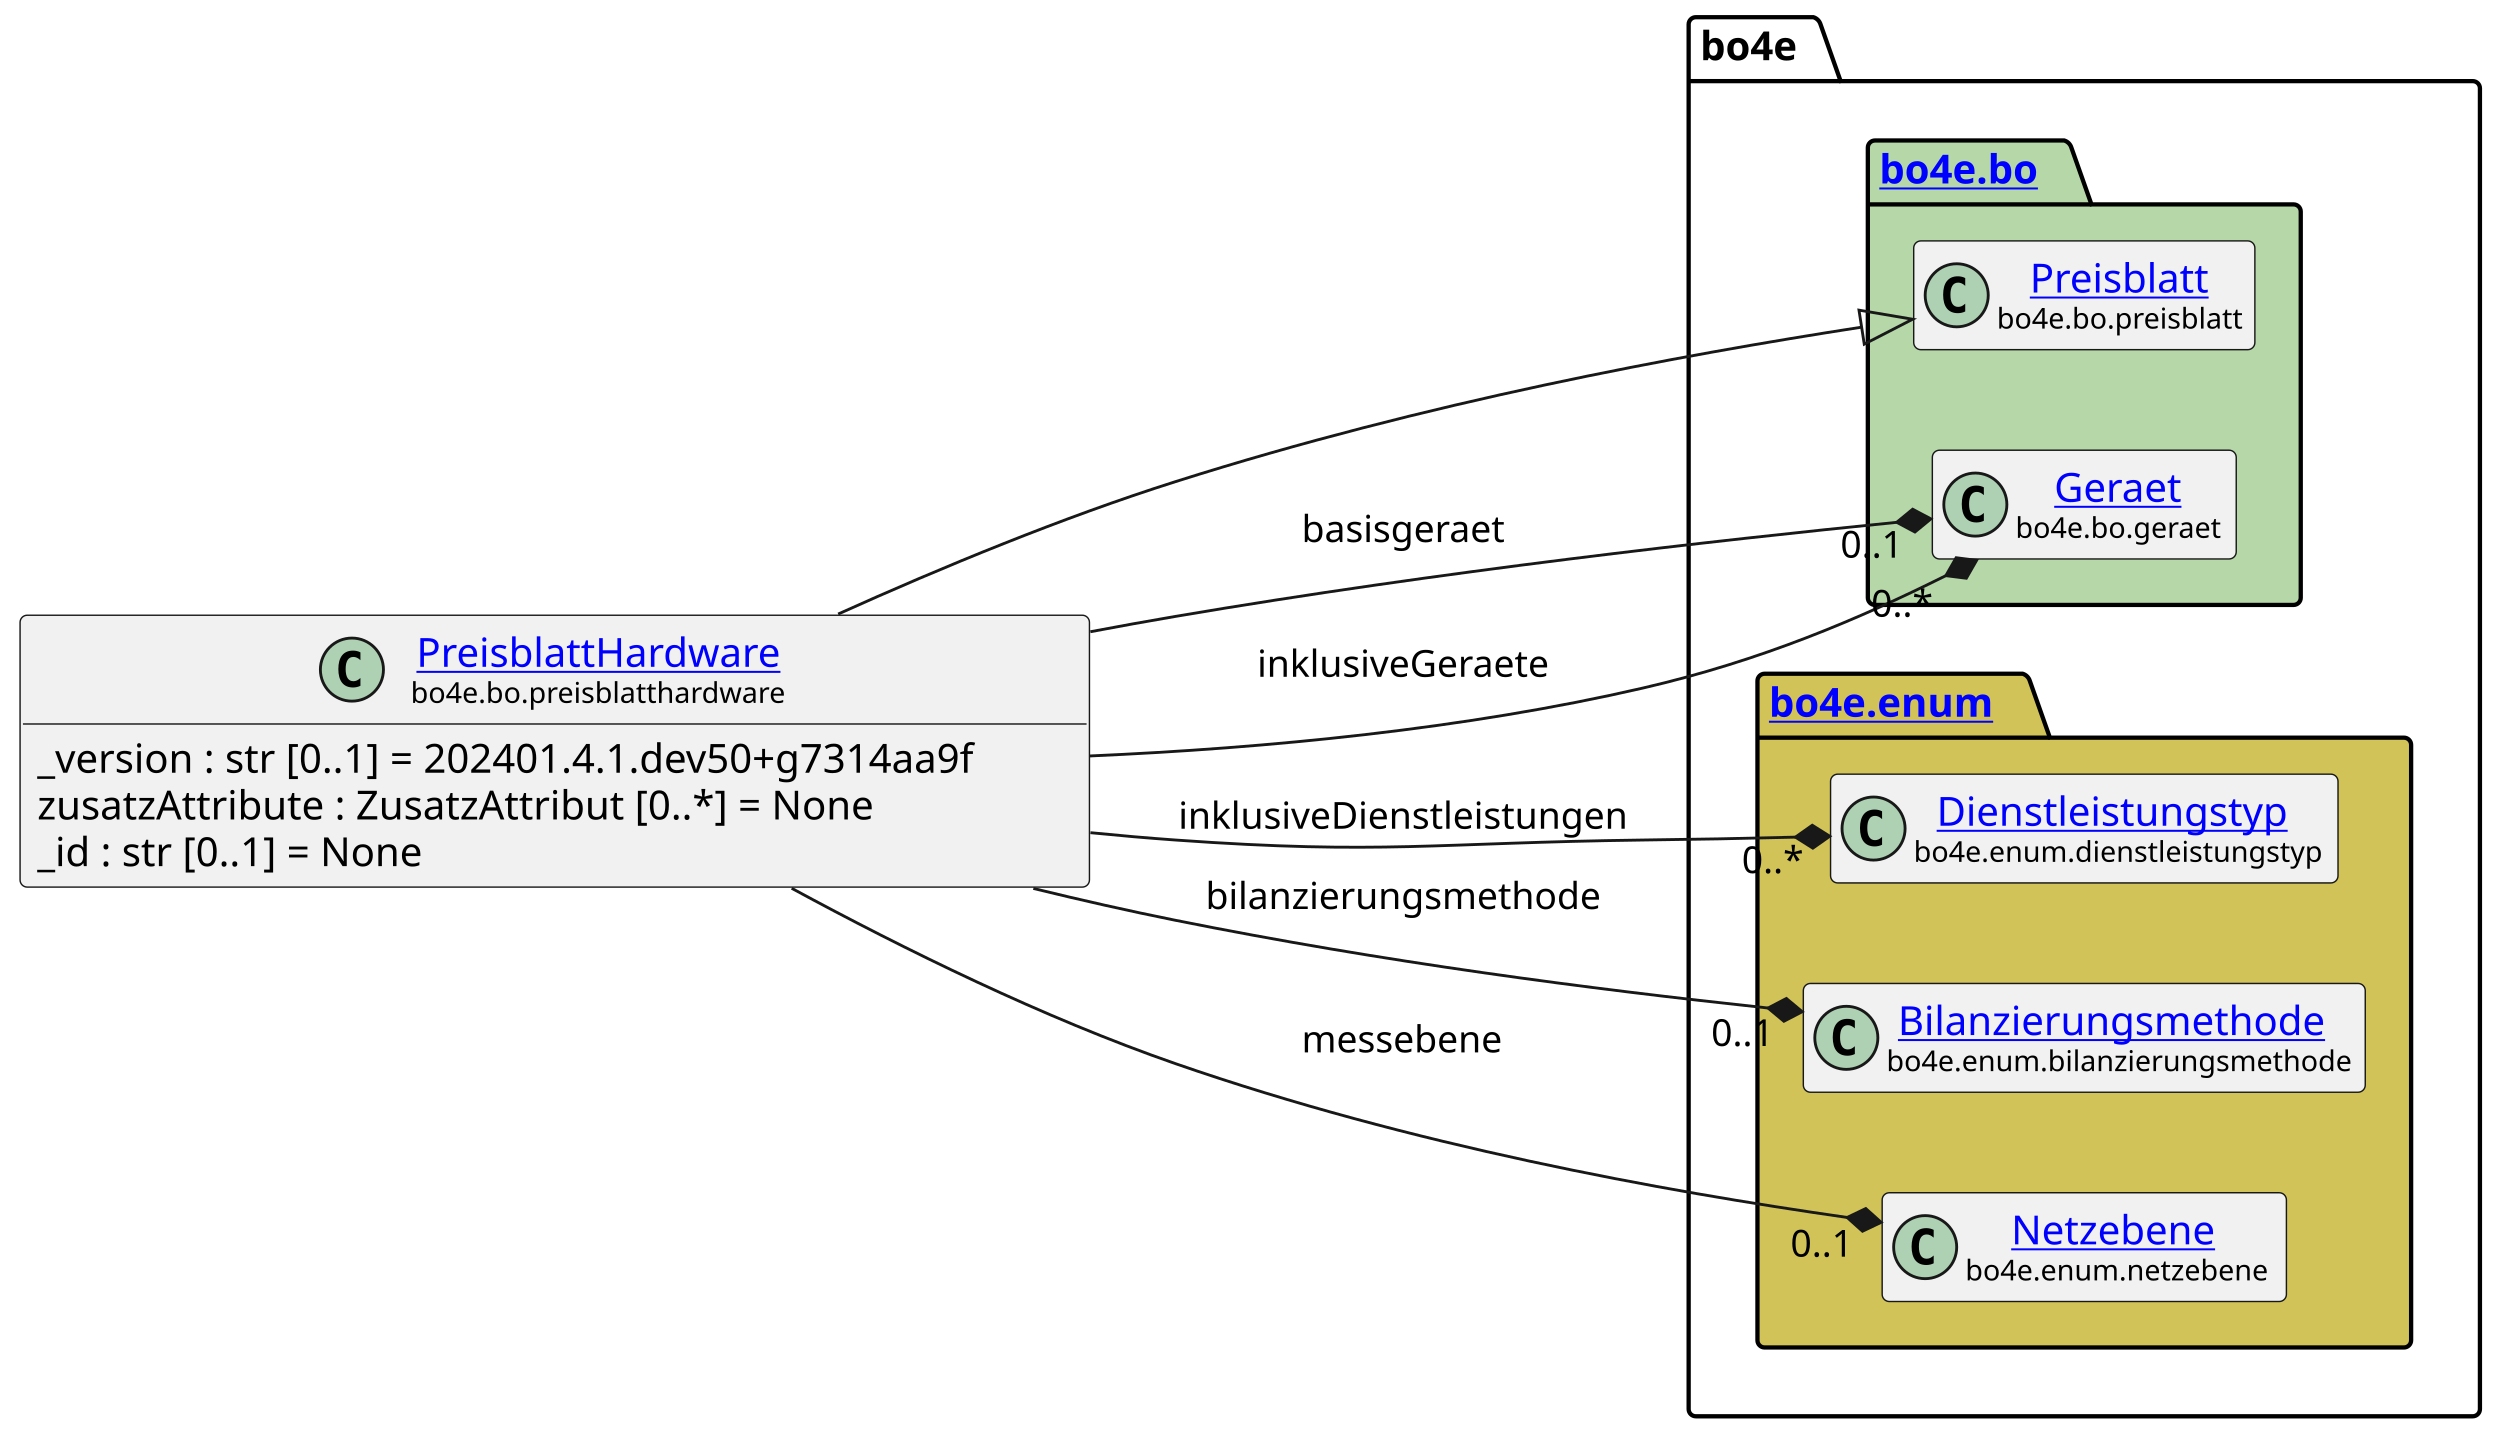
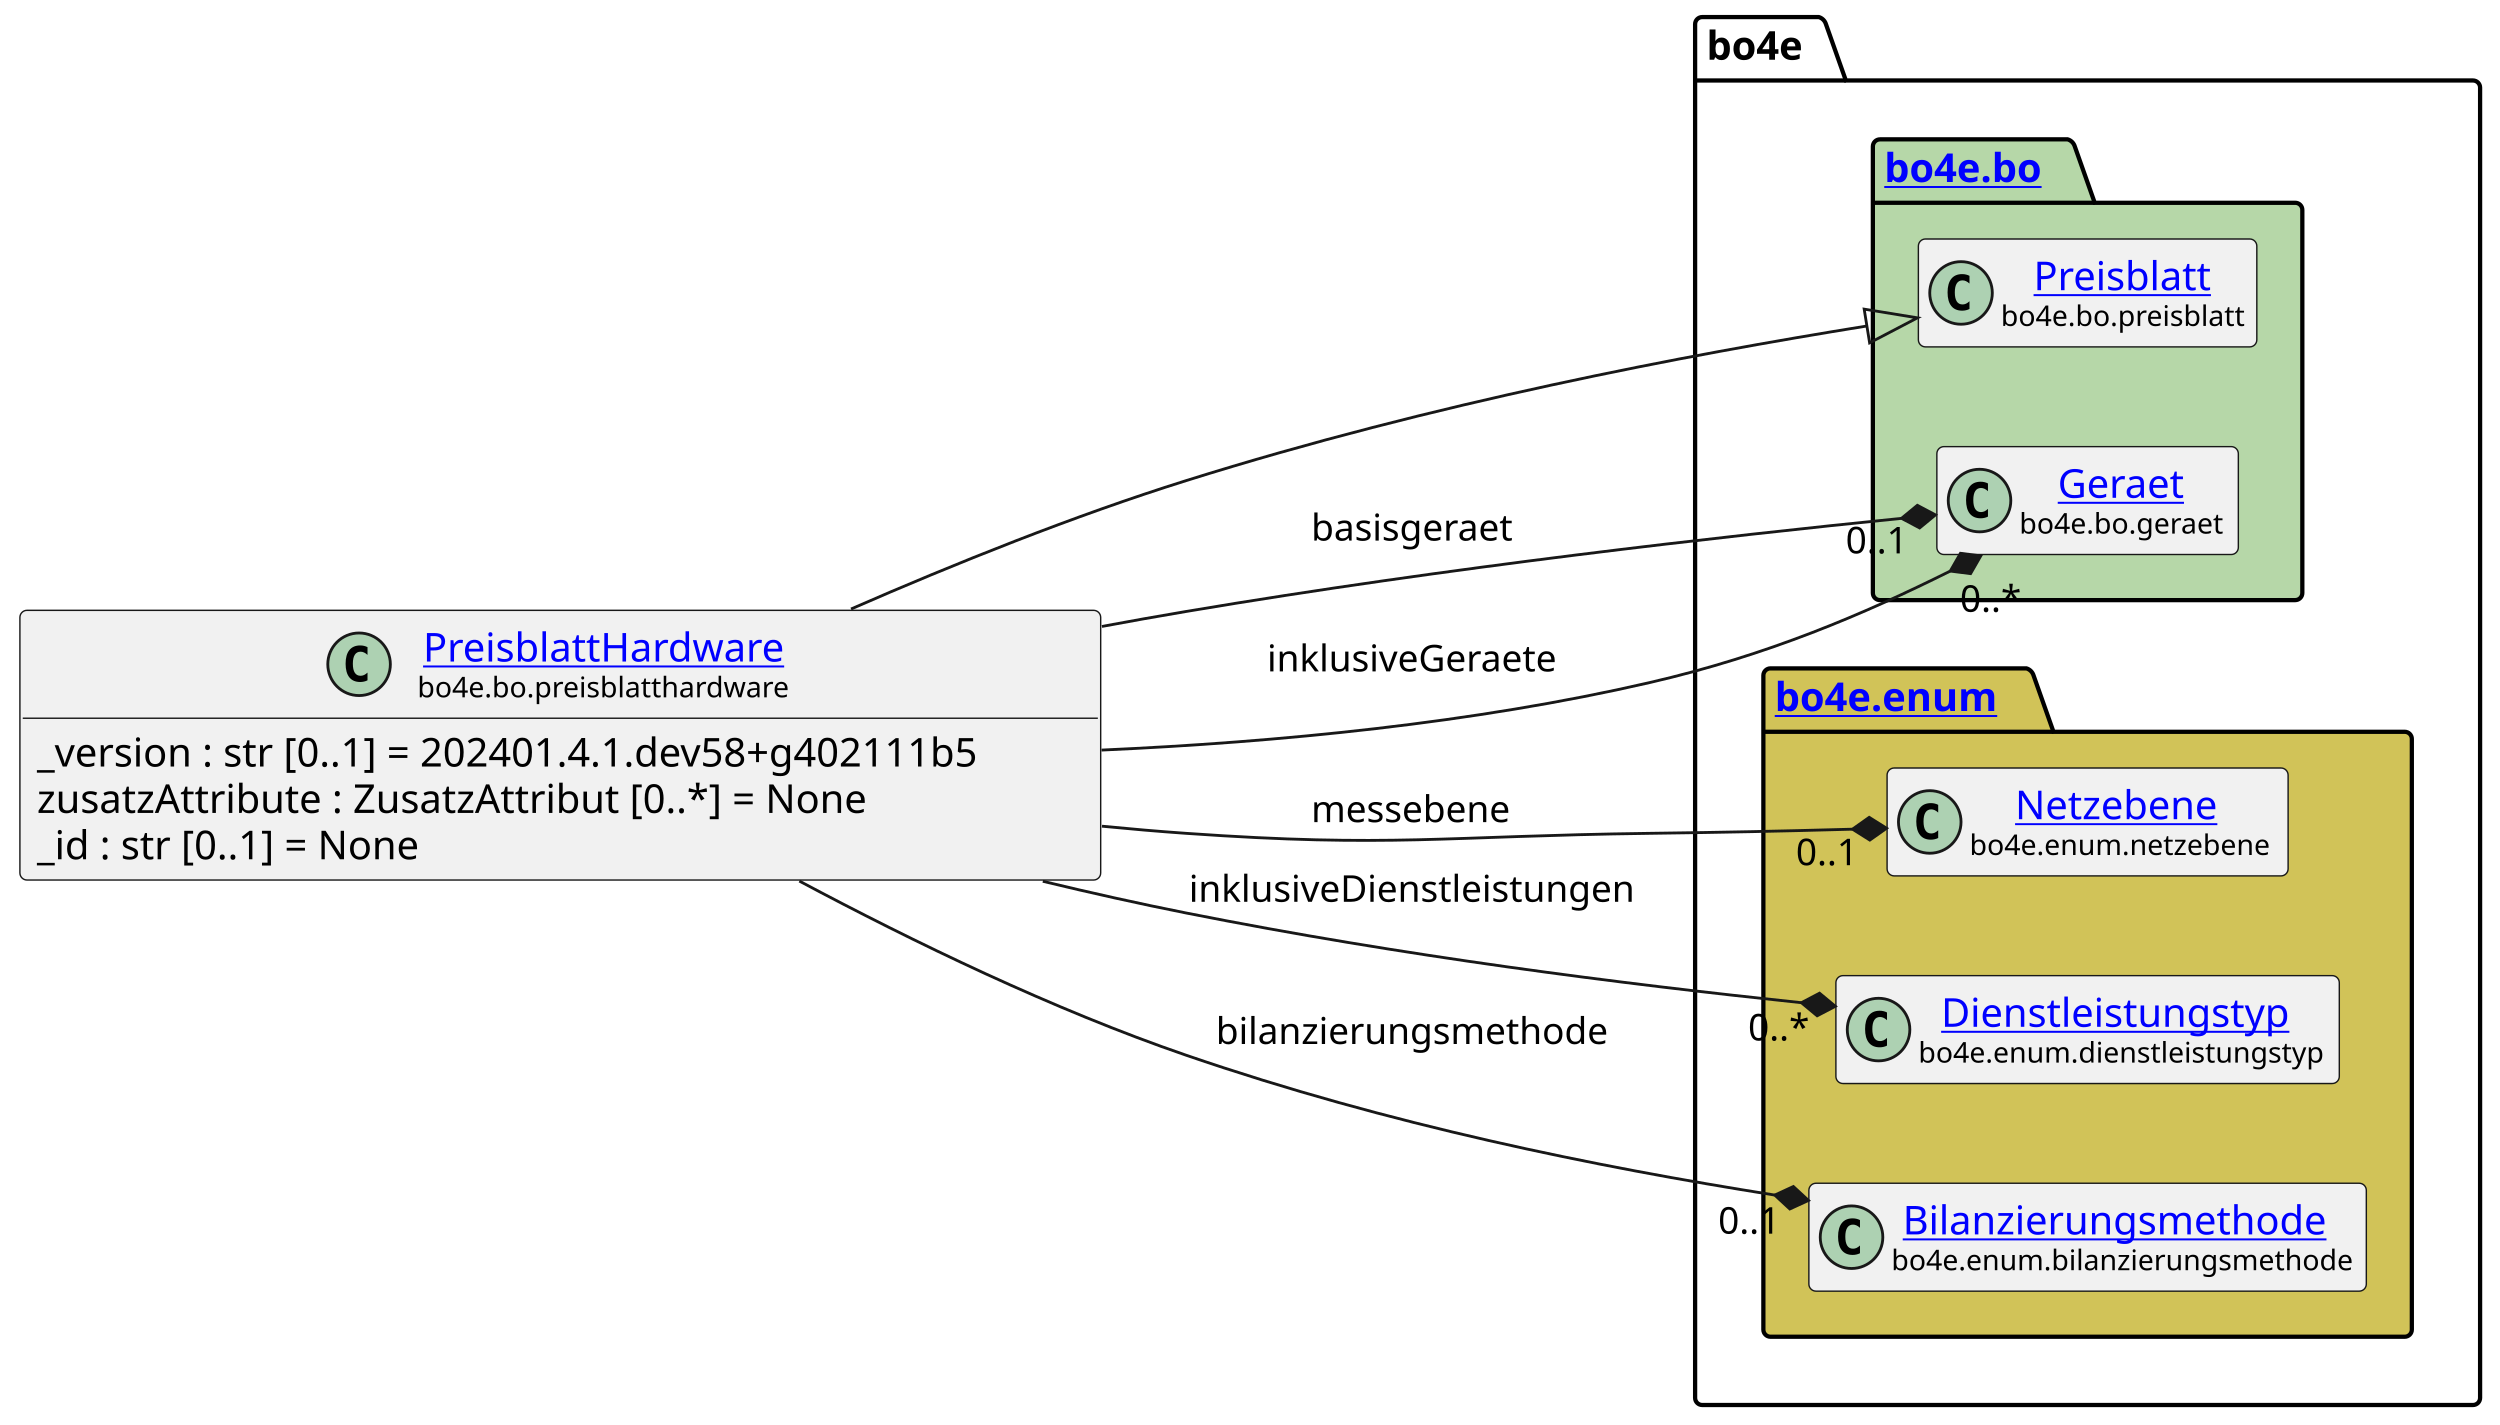
- <svg xmlns="http://www.w3.org/2000/svg" xmlns:xlink="http://www.w3.org/1999/xlink" contentStyleType="text/css" height="501px" preserveAspectRatio="none" style="width:872px;height:501px;background:#FFFFFF;" version="1.1" viewBox="0 0 872 501" width="872px" zoomAndPan="magnify">
+ <svg xmlns="http://www.w3.org/2000/svg" xmlns:xlink="http://www.w3.org/1999/xlink" contentStyleType="text/css" height="501px" preserveAspectRatio="none" style="width:879px;height:501px;background:#FFFFFF;" version="1.1" viewBox="0 0 879 501" width="879px" zoomAndPan="magnify">
  <defs />
  <g>
    <g id="cluster_bo4e">
-       <path d="M591.5,6 L632.5,6 A3.75,3.75 0 0 1 635,8.5 L642,28.297 L862.5,28.297 A2.5,2.5 0 0 1 865,30.797 L865,491.5 A2.5,2.5 0 0 1 862.5,494 L591.5,494 A2.5,2.5 0 0 1 589,491.5 L589,8.5 A2.5,2.5 0 0 1 591.5,6 " fill="none" style="stroke:#000000;stroke-width:1.5;" />
-       <line style="stroke:#000000;stroke-width:1.5;" x1="589" x2="642" y1="28.297" y2="28.297" />
-       <text fill="#000000" font-family="sans-serif" font-size="14" font-weight="bold" lengthAdjust="spacing" textLength="40" x="593" y="20.995">bo4e</text>
+       <path d="M598.5,6 L639.5,6 A3.75,3.75 0 0 1 642,8.5 L649,28.297 L869.5,28.297 A2.5,2.5 0 0 1 872,30.797 L872,491.5 A2.5,2.5 0 0 1 869.5,494 L598.5,494 A2.5,2.5 0 0 1 596,491.5 L596,8.5 A2.5,2.5 0 0 1 598.5,6 " fill="none" style="stroke:#000000;stroke-width:1.5;" />
+       <line style="stroke:#000000;stroke-width:1.5;" x1="596" x2="649" y1="28.297" y2="28.297" />
+       <text fill="#000000" font-family="sans-serif" font-size="14" font-weight="bold" lengthAdjust="spacing" textLength="40" x="600" y="20.995">bo4e</text>
    </g>
    <g id="cluster_bo">
-       <path d="M654,49 L720,49 A3.75,3.75 0 0 1 722.5,51.5 L729.5,71.297 L800,71.297 A2.5,2.5 0 0 1 802.5,73.797 L802.5,208.5 A2.5,2.5 0 0 1 800,211 L654,211 A2.5,2.5 0 0 1 651.5,208.5 L651.5,51.5 A2.5,2.5 0 0 1 654,49 " fill="#B6D7A8" style="stroke:#000000;stroke-width:1.5;" />
-       <line style="stroke:#000000;stroke-width:1.5;" x1="651.5" x2="729.5" y1="71.297" y2="71.297" />
+       <path d="M661,49 L727,49 A3.75,3.75 0 0 1 729.5,51.5 L736.5,71.297 L807,71.297 A2.5,2.5 0 0 1 809.5,73.797 L809.5,208.5 A2.5,2.5 0 0 1 807,211 L661,211 A2.5,2.5 0 0 1 658.5,208.5 L658.5,51.5 A2.5,2.5 0 0 1 661,49 " fill="#B6D7A8" style="stroke:#000000;stroke-width:1.5;" />
+       <line style="stroke:#000000;stroke-width:1.5;" x1="658.5" x2="736.5" y1="71.297" y2="71.297" />
      <a href="https://bo4e.github.io/BO4E-python/latest/api/bo4e.bo.html" target="_top" title="https://bo4e.github.io/BO4E-python/latest/api/bo4e.bo.html" xlink:actuate="onRequest" xlink:href="https://bo4e.github.io/BO4E-python/latest/api/bo4e.bo.html" xlink:show="new" xlink:title="https://bo4e.github.io/BO4E-python/latest/api/bo4e.bo.html" xlink:type="simple">
-         <text fill="#0000FF" font-family="sans-serif" font-size="14" font-weight="bold" lengthAdjust="spacing" text-decoration="underline" textLength="65" x="655.5" y="63.995">bo4e.bo</text>
+         <text fill="#0000FF" font-family="sans-serif" font-size="14" font-weight="bold" lengthAdjust="spacing" text-decoration="underline" textLength="65" x="662.5" y="63.995">bo4e.bo</text>
      </a>
    </g>
    <g id="cluster_enum">
-       <path d="M615.5,235 L705.5,235 A3.75,3.75 0 0 1 708,237.5 L715,257.297 L838.5,257.297 A2.5,2.5 0 0 1 841,259.797 L841,467.5 A2.5,2.5 0 0 1 838.5,470 L615.5,470 A2.5,2.5 0 0 1 613,467.5 L613,237.5 A2.5,2.5 0 0 1 615.5,235 " fill="#D1C358" style="stroke:#000000;stroke-width:1.5;" />
-       <line style="stroke:#000000;stroke-width:1.5;" x1="613" x2="715" y1="257.297" y2="257.297" />
+       <path d="M622.5,235 L712.5,235 A3.75,3.75 0 0 1 715,237.5 L722,257.297 L845.5,257.297 A2.5,2.5 0 0 1 848,259.797 L848,467.5 A2.5,2.5 0 0 1 845.5,470 L622.5,470 A2.5,2.5 0 0 1 620,467.5 L620,237.5 A2.5,2.5 0 0 1 622.5,235 " fill="#D1C358" style="stroke:#000000;stroke-width:1.5;" />
+       <line style="stroke:#000000;stroke-width:1.5;" x1="620" x2="722" y1="257.297" y2="257.297" />
      <a href="https://bo4e.github.io/BO4E-python/latest/api/bo4e.enum.html" target="_top" title="https://bo4e.github.io/BO4E-python/latest/api/bo4e.enum.html" xlink:actuate="onRequest" xlink:href="https://bo4e.github.io/BO4E-python/latest/api/bo4e.enum.html" xlink:show="new" xlink:title="https://bo4e.github.io/BO4E-python/latest/api/bo4e.enum.html" xlink:type="simple">
-         <text fill="#0000FF" font-family="sans-serif" font-size="14" font-weight="bold" lengthAdjust="spacing" text-decoration="underline" textLength="89" x="617" y="249.995">bo4e.enum</text>
+         <text fill="#0000FF" font-family="sans-serif" font-size="14" font-weight="bold" lengthAdjust="spacing" text-decoration="underline" textLength="89" x="624" y="249.995">bo4e.enum</text>
      </a>
    </g>
    <g id="elem_Preisblatt">
-       <rect codeLine="10" fill="#F1F1F1" height="37.938" id="Preisblatt" rx="2.5" ry="2.5" style="stroke:#181818;stroke-width:0.5;" width="119" x="667.5" y="84.03" />
-       <ellipse cx="682.5" cy="102.999" fill="#ADD1B2" rx="11" ry="11" style="stroke:#181818;stroke-width:1.0;" />
-       <path d="M685.469,108.639 Q684.891,108.936 684.25,109.077 Q683.609,109.233 682.906,109.233 Q680.406,109.233 679.078,107.593 Q677.766,105.936 677.766,102.811 Q677.766,99.686 679.078,98.03 Q680.406,96.374 682.906,96.374 Q683.609,96.374 684.25,96.53 Q684.906,96.686 685.469,96.983 L685.469,99.702 Q684.844,99.124 684.25,98.858 Q683.656,98.577 683.031,98.577 Q681.688,98.577 681,99.655 Q680.312,100.718 680.312,102.811 Q680.312,104.905 681,105.983 Q681.688,107.046 683.031,107.046 Q683.656,107.046 684.25,106.78 Q684.844,106.499 685.469,105.921 L685.469,108.639 Z " fill="#000000" />
+       <rect codeLine="10" fill="#F1F1F1" height="37.938" id="Preisblatt" rx="2.5" ry="2.5" style="stroke:#181818;stroke-width:0.5;" width="119" x="674.5" y="84.03" />
+       <ellipse cx="689.5" cy="102.999" fill="#ADD1B2" rx="11" ry="11" style="stroke:#181818;stroke-width:1.0;" />
+       <path d="M692.469,108.639 Q691.891,108.936 691.25,109.077 Q690.609,109.233 689.906,109.233 Q687.406,109.233 686.078,107.593 Q684.766,105.936 684.766,102.811 Q684.766,99.686 686.078,98.03 Q687.406,96.374 689.906,96.374 Q690.609,96.374 691.25,96.53 Q691.906,96.686 692.469,96.983 L692.469,99.702 Q691.844,99.124 691.25,98.858 Q690.656,98.577 690.031,98.577 Q688.688,98.577 688,99.655 Q687.312,100.718 687.312,102.811 Q687.312,104.905 688,105.983 Q688.688,107.046 690.031,107.046 Q690.656,107.046 691.25,106.78 Q691.844,106.499 692.469,105.921 L692.469,108.639 Z " fill="#000000" />
      <a href="https://bo4e.github.io/BO4E-python/latest/api/bo4e.bo.html#bo4e.bo.preisblatt.Preisblatt" target="_top" title="https://bo4e.github.io/BO4E-python/latest/api/bo4e.bo.html#bo4e.bo.preisblatt.Preisblatt" xlink:actuate="onRequest" xlink:href="https://bo4e.github.io/BO4E-python/latest/api/bo4e.bo.html#bo4e.bo.preisblatt.Preisblatt" xlink:show="new" xlink:title="https://bo4e.github.io/BO4E-python/latest/api/bo4e.bo.html#bo4e.bo.preisblatt.Preisblatt" xlink:type="simple">
-         <text fill="#0000FF" font-family="sans-serif" font-size="14" lengthAdjust="spacing" text-decoration="underline" textLength="64" x="708" y="102.025">Preisblatt</text>
+         <text fill="#0000FF" font-family="sans-serif" font-size="14" lengthAdjust="spacing" text-decoration="underline" textLength="64" x="715" y="102.025">Preisblatt</text>
      </a>
-       <text fill="#000000" font-family="sans-serif" font-size="10" lengthAdjust="spacing" textLength="87" x="696.5" y="114.609">bo4e.bo.preisblatt</text>
+       <text fill="#000000" font-family="sans-serif" font-size="10" lengthAdjust="spacing" textLength="87" x="703.5" y="114.609">bo4e.bo.preisblatt</text>
    </g>
    <g id="elem_Geraet">
-       <rect codeLine="11" fill="#F1F1F1" height="37.938" id="Geraet" rx="2.5" ry="2.5" style="stroke:#181818;stroke-width:0.5;" width="106" x="674" y="157.03" />
-       <ellipse cx="689" cy="175.999" fill="#ADD1B2" rx="11" ry="11" style="stroke:#181818;stroke-width:1.0;" />
-       <path d="M691.969,181.639 Q691.391,181.936 690.75,182.077 Q690.109,182.233 689.406,182.233 Q686.906,182.233 685.578,180.593 Q684.266,178.936 684.266,175.811 Q684.266,172.686 685.578,171.03 Q686.906,169.374 689.406,169.374 Q690.109,169.374 690.75,169.53 Q691.406,169.686 691.969,169.983 L691.969,172.702 Q691.344,172.124 690.75,171.858 Q690.156,171.577 689.531,171.577 Q688.188,171.577 687.5,172.655 Q686.812,173.718 686.812,175.811 Q686.812,177.905 687.5,178.983 Q688.188,180.046 689.531,180.046 Q690.156,180.046 690.75,179.78 Q691.344,179.499 691.969,178.921 L691.969,181.639 Z " fill="#000000" />
+       <rect codeLine="11" fill="#F1F1F1" height="37.938" id="Geraet" rx="2.5" ry="2.5" style="stroke:#181818;stroke-width:0.5;" width="106" x="681" y="157.03" />
+       <ellipse cx="696" cy="175.999" fill="#ADD1B2" rx="11" ry="11" style="stroke:#181818;stroke-width:1.0;" />
+       <path d="M698.969,181.639 Q698.391,181.936 697.75,182.077 Q697.109,182.233 696.406,182.233 Q693.906,182.233 692.578,180.593 Q691.266,178.936 691.266,175.811 Q691.266,172.686 692.578,171.03 Q693.906,169.374 696.406,169.374 Q697.109,169.374 697.75,169.53 Q698.406,169.686 698.969,169.983 L698.969,172.702 Q698.344,172.124 697.75,171.858 Q697.156,171.577 696.531,171.577 Q695.188,171.577 694.5,172.655 Q693.812,173.718 693.812,175.811 Q693.812,177.905 694.5,178.983 Q695.188,180.046 696.531,180.046 Q697.156,180.046 697.75,179.78 Q698.344,179.499 698.969,178.921 L698.969,181.639 Z " fill="#000000" />
      <a href="https://bo4e.github.io/BO4E-python/latest/api/bo4e.bo.html#bo4e.bo.geraet.Geraet" target="_top" title="https://bo4e.github.io/BO4E-python/latest/api/bo4e.bo.html#bo4e.bo.geraet.Geraet" xlink:actuate="onRequest" xlink:href="https://bo4e.github.io/BO4E-python/latest/api/bo4e.bo.html#bo4e.bo.geraet.Geraet" xlink:show="new" xlink:title="https://bo4e.github.io/BO4E-python/latest/api/bo4e.bo.html#bo4e.bo.geraet.Geraet" xlink:type="simple">
-         <text fill="#0000FF" font-family="sans-serif" font-size="14" lengthAdjust="spacing" text-decoration="underline" textLength="47" x="716.5" y="175.025">Geraet</text>
+         <text fill="#0000FF" font-family="sans-serif" font-size="14" lengthAdjust="spacing" text-decoration="underline" textLength="47" x="723.5" y="175.025">Geraet</text>
      </a>
-       <text fill="#000000" font-family="sans-serif" font-size="10" lengthAdjust="spacing" textLength="74" x="703" y="187.609">bo4e.bo.geraet</text>
+       <text fill="#000000" font-family="sans-serif" font-size="10" lengthAdjust="spacing" textLength="74" x="710" y="187.609">bo4e.bo.geraet</text>
+     </g>
+     <g id="elem_Netzebene">
+       <rect codeLine="14" fill="#F1F1F1" height="37.938" id="Netzebene" rx="2.5" ry="2.5" style="stroke:#181818;stroke-width:0.5;" width="141" x="663.5" y="270.03" />
+       <ellipse cx="678.5" cy="288.999" fill="#ADD1B2" rx="11" ry="11" style="stroke:#181818;stroke-width:1.0;" />
+       <path d="M681.469,294.639 Q680.891,294.936 680.25,295.077 Q679.609,295.233 678.906,295.233 Q676.406,295.233 675.078,293.592 Q673.766,291.936 673.766,288.811 Q673.766,285.686 675.078,284.03 Q676.406,282.374 678.906,282.374 Q679.609,282.374 680.25,282.53 Q680.906,282.686 681.469,282.983 L681.469,285.702 Q680.844,285.124 680.25,284.858 Q679.656,284.577 679.031,284.577 Q677.688,284.577 677,285.655 Q676.312,286.717 676.312,288.811 Q676.312,290.905 677,291.983 Q677.688,293.046 679.031,293.046 Q679.656,293.046 680.25,292.78 Q680.844,292.499 681.469,291.921 L681.469,294.639 Z " fill="#000000" />
+       <a href="https://bo4e.github.io/BO4E-python/latest/api/bo4e.enum.html#bo4e.enum.netzebene.Netzebene" target="_top" title="https://bo4e.github.io/BO4E-python/latest/api/bo4e.enum.html#bo4e.enum.netzebene.Netzebene" xlink:actuate="onRequest" xlink:href="https://bo4e.github.io/BO4E-python/latest/api/bo4e.enum.html#bo4e.enum.netzebene.Netzebene" xlink:show="new" xlink:title="https://bo4e.github.io/BO4E-python/latest/api/bo4e.enum.html#bo4e.enum.netzebene.Netzebene" xlink:type="simple">
+         <text fill="#0000FF" font-family="sans-serif" font-size="14" lengthAdjust="spacing" text-decoration="underline" textLength="77" x="708.5" y="288.025">Netzebene</text>
+       </a>
+       <text fill="#000000" font-family="sans-serif" font-size="10" lengthAdjust="spacing" textLength="109" x="692.5" y="300.609">bo4e.enum.netzebene</text>
    </g>
    <g id="elem_Dienstleistungstyp">
-       <rect codeLine="14" fill="#F1F1F1" height="37.938" id="Dienstleistungstyp" rx="2.5" ry="2.5" style="stroke:#181818;stroke-width:0.5;" width="177" x="638.5" y="270.03" />
-       <ellipse cx="653.5" cy="288.999" fill="#ADD1B2" rx="11" ry="11" style="stroke:#181818;stroke-width:1.0;" />
-       <path d="M656.469,294.639 Q655.891,294.936 655.25,295.077 Q654.609,295.233 653.906,295.233 Q651.406,295.233 650.078,293.592 Q648.766,291.936 648.766,288.811 Q648.766,285.686 650.078,284.03 Q651.406,282.374 653.906,282.374 Q654.609,282.374 655.25,282.53 Q655.906,282.686 656.469,282.983 L656.469,285.702 Q655.844,285.124 655.25,284.858 Q654.656,284.577 654.031,284.577 Q652.688,284.577 652,285.655 Q651.312,286.717 651.312,288.811 Q651.312,290.905 652,291.983 Q652.688,293.046 654.031,293.046 Q654.656,293.046 655.25,292.78 Q655.844,292.499 656.469,291.921 L656.469,294.639 Z " fill="#000000" />
+       <rect codeLine="15" fill="#F1F1F1" height="37.938" id="Dienstleistungstyp" rx="2.5" ry="2.5" style="stroke:#181818;stroke-width:0.5;" width="177" x="645.5" y="343.03" />
+       <ellipse cx="660.5" cy="361.999" fill="#ADD1B2" rx="11" ry="11" style="stroke:#181818;stroke-width:1.0;" />
+       <path d="M663.469,367.639 Q662.891,367.936 662.25,368.077 Q661.609,368.233 660.906,368.233 Q658.406,368.233 657.078,366.592 Q655.766,364.936 655.766,361.811 Q655.766,358.686 657.078,357.03 Q658.406,355.374 660.906,355.374 Q661.609,355.374 662.25,355.53 Q662.906,355.686 663.469,355.983 L663.469,358.702 Q662.844,358.124 662.25,357.858 Q661.656,357.577 661.031,357.577 Q659.688,357.577 659,358.655 Q658.312,359.717 658.312,361.811 Q658.312,363.905 659,364.983 Q659.688,366.046 661.031,366.046 Q661.656,366.046 662.25,365.78 Q662.844,365.499 663.469,364.921 L663.469,367.639 Z " fill="#000000" />
      <a href="https://bo4e.github.io/BO4E-python/latest/api/bo4e.enum.html#bo4e.enum.dienstleistungstyp.Dienstleistungstyp" target="_top" title="https://bo4e.github.io/BO4E-python/latest/api/bo4e.enum.html#bo4e.enum.dienstleistungstyp.Dienstleistungstyp" xlink:actuate="onRequest" xlink:href="https://bo4e.github.io/BO4E-python/latest/api/bo4e.enum.html#bo4e.enum.dienstleistungstyp.Dienstleistungstyp" xlink:show="new" xlink:title="https://bo4e.github.io/BO4E-python/latest/api/bo4e.enum.html#bo4e.enum.dienstleistungstyp.Dienstleistungstyp" xlink:type="simple">
-         <text fill="#0000FF" font-family="sans-serif" font-size="14" lengthAdjust="spacing" text-decoration="underline" textLength="129" x="675.5" y="288.025">Dienstleistungstyp</text>
+         <text fill="#0000FF" font-family="sans-serif" font-size="14" lengthAdjust="spacing" text-decoration="underline" textLength="129" x="682.5" y="361.025">Dienstleistungstyp</text>
      </a>
-       <text fill="#000000" font-family="sans-serif" font-size="10" lengthAdjust="spacing" textLength="145" x="667.5" y="300.609">bo4e.enum.dienstleistungstyp</text>
+       <text fill="#000000" font-family="sans-serif" font-size="10" lengthAdjust="spacing" textLength="145" x="674.5" y="373.609">bo4e.enum.dienstleistungstyp</text>
    </g>
    <g id="elem_Bilanzierungsmethode">
-       <rect codeLine="15" fill="#F1F1F1" height="37.938" id="Bilanzierungsmethode" rx="2.5" ry="2.5" style="stroke:#181818;stroke-width:0.5;" width="196" x="629" y="343.03" />
-       <ellipse cx="644" cy="361.999" fill="#ADD1B2" rx="11" ry="11" style="stroke:#181818;stroke-width:1.0;" />
-       <path d="M646.969,367.639 Q646.391,367.936 645.75,368.077 Q645.109,368.233 644.406,368.233 Q641.906,368.233 640.578,366.592 Q639.266,364.936 639.266,361.811 Q639.266,358.686 640.578,357.03 Q641.906,355.374 644.406,355.374 Q645.109,355.374 645.75,355.53 Q646.406,355.686 646.969,355.983 L646.969,358.702 Q646.344,358.124 645.75,357.858 Q645.156,357.577 644.531,357.577 Q643.188,357.577 642.5,358.655 Q641.812,359.717 641.812,361.811 Q641.812,363.905 642.5,364.983 Q643.188,366.046 644.531,366.046 Q645.156,366.046 645.75,365.78 Q646.344,365.499 646.969,364.921 L646.969,367.639 Z " fill="#000000" />
+       <rect codeLine="16" fill="#F1F1F1" height="37.938" id="Bilanzierungsmethode" rx="2.5" ry="2.5" style="stroke:#181818;stroke-width:0.5;" width="196" x="636" y="416.03" />
+       <ellipse cx="651" cy="434.999" fill="#ADD1B2" rx="11" ry="11" style="stroke:#181818;stroke-width:1.0;" />
+       <path d="M653.969,440.639 Q653.391,440.936 652.75,441.077 Q652.109,441.233 651.406,441.233 Q648.906,441.233 647.578,439.592 Q646.266,437.936 646.266,434.811 Q646.266,431.686 647.578,430.03 Q648.906,428.374 651.406,428.374 Q652.109,428.374 652.75,428.53 Q653.406,428.686 653.969,428.983 L653.969,431.702 Q653.344,431.124 652.75,430.858 Q652.156,430.577 651.531,430.577 Q650.188,430.577 649.5,431.655 Q648.812,432.717 648.812,434.811 Q648.812,436.905 649.5,437.983 Q650.188,439.046 651.531,439.046 Q652.156,439.046 652.75,438.78 Q653.344,438.499 653.969,437.921 L653.969,440.639 Z " fill="#000000" />
      <a href="https://bo4e.github.io/BO4E-python/latest/api/bo4e.enum.html#bo4e.enum.bilanzierungsmethode.Bilanzierungsmethode" target="_top" title="https://bo4e.github.io/BO4E-python/latest/api/bo4e.enum.html#bo4e.enum.bilanzierungsmethode.Bilanzierungsmethode" xlink:actuate="onRequest" xlink:href="https://bo4e.github.io/BO4E-python/latest/api/bo4e.enum.html#bo4e.enum.bilanzierungsmethode.Bilanzierungsmethode" xlink:show="new" xlink:title="https://bo4e.github.io/BO4E-python/latest/api/bo4e.enum.html#bo4e.enum.bilanzierungsmethode.Bilanzierungsmethode" xlink:type="simple">
-         <text fill="#0000FF" font-family="sans-serif" font-size="14" lengthAdjust="spacing" text-decoration="underline" textLength="156" x="662" y="361.025">Bilanzierungsmethode</text>
+         <text fill="#0000FF" font-family="sans-serif" font-size="14" lengthAdjust="spacing" text-decoration="underline" textLength="156" x="669" y="434.025">Bilanzierungsmethode</text>
      </a>
-       <text fill="#000000" font-family="sans-serif" font-size="10" lengthAdjust="spacing" textLength="164" x="658" y="373.609">bo4e.enum.bilanzierungsmethode</text>
-     </g>
-     <g id="elem_Netzebene">
-       <rect codeLine="16" fill="#F1F1F1" height="37.938" id="Netzebene" rx="2.5" ry="2.5" style="stroke:#181818;stroke-width:0.5;" width="141" x="656.5" y="416.03" />
-       <ellipse cx="671.5" cy="434.999" fill="#ADD1B2" rx="11" ry="11" style="stroke:#181818;stroke-width:1.0;" />
-       <path d="M674.469,440.639 Q673.891,440.936 673.25,441.077 Q672.609,441.233 671.906,441.233 Q669.406,441.233 668.078,439.592 Q666.766,437.936 666.766,434.811 Q666.766,431.686 668.078,430.03 Q669.406,428.374 671.906,428.374 Q672.609,428.374 673.25,428.53 Q673.906,428.686 674.469,428.983 L674.469,431.702 Q673.844,431.124 673.25,430.858 Q672.656,430.577 672.031,430.577 Q670.688,430.577 670,431.655 Q669.312,432.717 669.312,434.811 Q669.312,436.905 670,437.983 Q670.688,439.046 672.031,439.046 Q672.656,439.046 673.25,438.78 Q673.844,438.499 674.469,437.921 L674.469,440.639 Z " fill="#000000" />
-       <a href="https://bo4e.github.io/BO4E-python/latest/api/bo4e.enum.html#bo4e.enum.netzebene.Netzebene" target="_top" title="https://bo4e.github.io/BO4E-python/latest/api/bo4e.enum.html#bo4e.enum.netzebene.Netzebene" xlink:actuate="onRequest" xlink:href="https://bo4e.github.io/BO4E-python/latest/api/bo4e.enum.html#bo4e.enum.netzebene.Netzebene" xlink:show="new" xlink:title="https://bo4e.github.io/BO4E-python/latest/api/bo4e.enum.html#bo4e.enum.netzebene.Netzebene" xlink:type="simple">
-         <text fill="#0000FF" font-family="sans-serif" font-size="14" lengthAdjust="spacing" text-decoration="underline" textLength="77" x="701.5" y="434.025">Netzebene</text>
-       </a>
-       <text fill="#000000" font-family="sans-serif" font-size="10" lengthAdjust="spacing" textLength="109" x="685.5" y="446.609">bo4e.enum.netzebene</text>
+       <text fill="#000000" font-family="sans-serif" font-size="10" lengthAdjust="spacing" textLength="164" x="665" y="446.609">bo4e.enum.bilanzierungsmethode</text>
    </g>
    <g id="elem_PreisblattHardware">
-       <rect codeLine="3" fill="#F1F1F1" height="94.828" id="PreisblattHardware" rx="2.5" ry="2.5" style="stroke:#181818;stroke-width:0.5;" width="373" x="7" y="214.59" />
-       <ellipse cx="122.75" cy="233.559" fill="#ADD1B2" rx="11" ry="11" style="stroke:#181818;stroke-width:1.0;" />
-       <path d="M125.719,239.199 Q125.141,239.496 124.5,239.637 Q123.859,239.793 123.156,239.793 Q120.656,239.793 119.328,238.153 Q118.016,236.496 118.016,233.371 Q118.016,230.246 119.328,228.59 Q120.656,226.934 123.156,226.934 Q123.859,226.934 124.5,227.09 Q125.156,227.246 125.719,227.543 L125.719,230.262 Q125.094,229.684 124.5,229.418 Q123.906,229.137 123.281,229.137 Q121.938,229.137 121.25,230.215 Q120.562,231.278 120.562,233.371 Q120.562,235.465 121.25,236.543 Q121.938,237.606 123.281,237.606 Q123.906,237.606 124.5,237.34 Q125.094,237.059 125.719,236.481 L125.719,239.199 Z " fill="#000000" />
+       <rect codeLine="3" fill="#F1F1F1" height="94.828" id="PreisblattHardware" rx="2.5" ry="2.5" style="stroke:#181818;stroke-width:0.5;" width="380" x="7" y="214.59" />
+       <ellipse cx="126.25" cy="233.559" fill="#ADD1B2" rx="11" ry="11" style="stroke:#181818;stroke-width:1.0;" />
+       <path d="M129.219,239.199 Q128.641,239.496 128,239.637 Q127.359,239.793 126.656,239.793 Q124.156,239.793 122.828,238.153 Q121.516,236.496 121.516,233.371 Q121.516,230.246 122.828,228.59 Q124.156,226.934 126.656,226.934 Q127.359,226.934 128,227.09 Q128.656,227.246 129.219,227.543 L129.219,230.262 Q128.594,229.684 128,229.418 Q127.406,229.137 126.781,229.137 Q125.438,229.137 124.75,230.215 Q124.062,231.278 124.062,233.371 Q124.062,235.465 124.75,236.543 Q125.438,237.606 126.781,237.606 Q127.406,237.606 128,237.34 Q128.594,237.059 129.219,236.481 L129.219,239.199 Z " fill="#000000" />
      <a href="https://bo4e.github.io/BO4E-python/latest/api/bo4e.bo.html#bo4e.bo.preisblatthardware.PreisblattHardware" target="_top" title="https://bo4e.github.io/BO4E-python/latest/api/bo4e.bo.html#bo4e.bo.preisblatthardware.PreisblattHardware" xlink:actuate="onRequest" xlink:href="https://bo4e.github.io/BO4E-python/latest/api/bo4e.bo.html#bo4e.bo.preisblatthardware.PreisblattHardware" xlink:show="new" xlink:title="https://bo4e.github.io/BO4E-python/latest/api/bo4e.bo.html#bo4e.bo.preisblatthardware.PreisblattHardware" xlink:type="simple">
-         <text fill="#0000FF" font-family="sans-serif" font-size="14" lengthAdjust="spacing" text-decoration="underline" textLength="129" x="145.25" y="232.585">PreisblattHardware</text>
+         <text fill="#0000FF" font-family="sans-serif" font-size="14" lengthAdjust="spacing" text-decoration="underline" textLength="129" x="148.75" y="232.585">PreisblattHardware</text>
      </a>
-       <text fill="#000000" font-family="sans-serif" font-size="10" lengthAdjust="spacing" textLength="133" x="143.25" y="245.169">bo4e.bo.preisblatthardware</text>
-       <line style="stroke:#181818;stroke-width:0.5;" x1="8" x2="379" y1="252.528" y2="252.528" />
-       <text fill="#000000" font-family="sans-serif" font-size="14" lengthAdjust="spacing" textLength="361" x="13" y="269.523">_version : str [0..1] = 202401.4.1.dev50+g7314aa9f</text>
+       <text fill="#000000" font-family="sans-serif" font-size="10" lengthAdjust="spacing" textLength="133" x="146.75" y="245.169">bo4e.bo.preisblatthardware</text>
+       <line style="stroke:#181818;stroke-width:0.5;" x1="8" x2="386" y1="252.528" y2="252.528" />
+       <text fill="#000000" font-family="sans-serif" font-size="14" lengthAdjust="spacing" textLength="368" x="13" y="269.523">_version : str [0..1] = 202401.4.1.dev58+g402111b5</text>
      <text fill="#000000" font-family="sans-serif" font-size="14" lengthAdjust="spacing" textLength="311" x="13" y="285.82">zusatzAttribute : ZusatzAttribut [0..*] = None</text>
      <text fill="#000000" font-family="sans-serif" font-size="14" lengthAdjust="spacing" textLength="147" x="13" y="302.116">_id : str [0..1] = None</text>
    </g>
    <g id="link_PreisblattHardware_Preisblatt">
-       <path codeLine="19" d="M292.35,214.18 C328.66,197.81 370.61,180.49 410,168 C497.69,140.19 585.153,124.07 649.333,114.11 " fill="none" id="PreisblattHardware-to-Preisblatt" style="stroke:#181818;stroke-width:1.0;" />
-       <polygon fill="none" points="667.12,111.35,648.413,108.181,650.253,120.039,667.12,111.35" style="stroke:#181818;stroke-width:1.0;" />
+       <path codeLine="19" d="M299.22,214.13 C335.75,198.16 377.68,181.32 417,169 C504.84,141.47 592.28,124.968 656.4,114.618 " fill="none" id="PreisblattHardware-to-Preisblatt" style="stroke:#181818;stroke-width:1.0;" />
+       <polygon fill="none" points="674.17,111.75,655.444,108.695,657.356,120.542,674.17,111.75" style="stroke:#181818;stroke-width:1.0;" />
    </g>
    <g id="link_PreisblattHardware_Bilanzierungsmethode">
-       <path codeLine="20" d="M360.43,309.89 C377.1,313.96 393.84,317.76 410,321 C482.68,335.59 553.919,344.859 616.689,351.599 " fill="none" id="PreisblattHardware-to-Bilanzierungsmethode" style="stroke:#181818;stroke-width:1.0;" />
-       <polygon fill="#181818" points="628.62,352.88,623.081,348.262,616.689,351.599,622.227,356.217,628.62,352.88" style="stroke:#181818;stroke-width:1.0;" />
-       <text fill="#000000" font-family="sans-serif" font-size="13" lengthAdjust="spacing" textLength="142" x="420.5" y="317.067">bilanzierungsmethode</text>
-       <text fill="#000000" font-family="sans-serif" font-size="13" lengthAdjust="spacing" textLength="24" x="596.859" y="364.838">0..1</text>
+       <path codeLine="20" d="M281.05,309.78 C321.07,331.12 370.41,355 417,371 C488.47,395.55 560.588,410.118 623.999,420.188 " fill="none" id="PreisblattHardware-to-Bilanzierungsmethode" style="stroke:#181818;stroke-width:1.0;" />
+       <polygon fill="#181818" points="635.85,422.07,630.552,417.178,623.999,420.188,629.297,425.079,635.85,422.07" style="stroke:#181818;stroke-width:1.0;" />
+       <text fill="#000000" font-family="sans-serif" font-size="13" lengthAdjust="spacing" textLength="142" x="427.5" y="367.067">bilanzierungsmethode</text>
+       <text fill="#000000" font-family="sans-serif" font-size="13" lengthAdjust="spacing" textLength="24" x="604.105" y="433.76">0..1</text>
    </g>
    <g id="link_PreisblattHardware_Netzebene">
-       <path codeLine="21" d="M276.13,309.83 C315.5,331.18 364.05,355.05 410,371 C492.23,399.54 579.272,415.315 644.272,424.645 " fill="none" id="PreisblattHardware-to-Netzebene" style="stroke:#181818;stroke-width:1.0;" />
-       <polygon fill="#181818" points="656.15,426.35,650.779,421.538,644.272,424.645,649.643,429.457,656.15,426.35" style="stroke:#181818;stroke-width:1.0;" />
-       <text fill="#000000" font-family="sans-serif" font-size="13" lengthAdjust="spacing" textLength="75" x="454" y="367.067">messebene</text>
-       <text fill="#000000" font-family="sans-serif" font-size="13" lengthAdjust="spacing" textLength="24" x="624.512" y="438.317">0..1</text>
+       <path codeLine="21" d="M387.45,290.49 C397.43,291.47 407.33,292.32 417,293 C489.27,298.09 507.56,293.95 580,293 C607.23,292.64 625.195,292.26 651.325,291.541 " fill="none" id="PreisblattHardware-to-Netzebene" style="stroke:#181818;stroke-width:1.0;" />
+       <polygon fill="#181818" points="663.32,291.21,657.212,287.377,651.325,291.541,657.433,295.374,663.32,291.21" style="stroke:#181818;stroke-width:1.0;" />
+       <text fill="#000000" font-family="sans-serif" font-size="13" lengthAdjust="spacing" textLength="75" x="461" y="289.067">messebene</text>
+       <text fill="#000000" font-family="sans-serif" font-size="13" lengthAdjust="spacing" textLength="24" x="631.44" y="304.209">0..1</text>
    </g>
    <g id="link_PreisblattHardware_Geraet">
-       <path codeLine="22" d="M380.31,220.35 C390.33,218.45 400.28,216.66 410,215 C502.23,199.29 598.69,188.498 661.56,182.188 " fill="none" id="PreisblattHardware-to-Geraet" style="stroke:#181818;stroke-width:1.0;" />
-       <polygon fill="#181818" points="673.5,180.99,667.13,177.609,661.56,182.188,667.929,185.569,673.5,180.99" style="stroke:#181818;stroke-width:1.0;" />
-       <text fill="#000000" font-family="sans-serif" font-size="13" lengthAdjust="spacing" textLength="75" x="454" y="189.067">basisgeraet</text>
-       <text fill="#000000" font-family="sans-serif" font-size="13" lengthAdjust="spacing" textLength="24" x="641.927" y="194.509">0..1</text>
+       <path codeLine="22" d="M387.43,220.26 C397.42,218.4 407.32,216.63 417,215 C509.25,199.44 605.711,188.62 668.571,182.25 " fill="none" id="PreisblattHardware-to-Geraet" style="stroke:#181818;stroke-width:1.0;" />
+       <polygon fill="#181818" points="680.51,181.04,674.137,177.665,668.571,182.25,674.944,185.625,680.51,181.04" style="stroke:#181818;stroke-width:1.0;" />
+       <text fill="#000000" font-family="sans-serif" font-size="13" lengthAdjust="spacing" textLength="75" x="461" y="190.067">basisgeraet</text>
+       <text fill="#000000" font-family="sans-serif" font-size="13" lengthAdjust="spacing" textLength="24" x="648.938" y="194.565">0..1</text>
    </g>
    <g id="link_PreisblattHardware_Geraet">
-       <path codeLine="23" d="M380.13,263.68 C442.1,260.95 511.11,254.3 573,240 C614.52,230.4 648.427,215.857 678.707,200.787 " fill="none" id="PreisblattHardware-to-Geraet-1" style="stroke:#181818;stroke-width:1.0;" />
-       <polygon fill="#181818" points="689.45,195.44,682.296,194.532,678.707,200.787,685.861,201.694,689.45,195.44" style="stroke:#181818;stroke-width:1.0;" />
-       <text fill="#000000" font-family="sans-serif" font-size="13" lengthAdjust="spacing" textLength="106" x="438.5" y="236.067">inklusiveGeraete</text>
-       <text fill="#000000" font-family="sans-serif" font-size="13" lengthAdjust="spacing" textLength="23" x="652.655" y="215.103">0..*</text>
+       <path codeLine="23" d="M387.29,263.73 C449.33,260.95 518.19,254.27 580,240 C621.52,230.42 655.428,215.869 685.708,200.79 " fill="none" id="PreisblattHardware-to-Geraet-1" style="stroke:#181818;stroke-width:1.0;" />
+       <polygon fill="#181818" points="696.45,195.44,689.296,194.534,685.708,200.79,692.862,201.695,696.45,195.44" style="stroke:#181818;stroke-width:1.0;" />
+       <text fill="#000000" font-family="sans-serif" font-size="13" lengthAdjust="spacing" textLength="106" x="445.5" y="236.067">inklusiveGeraete</text>
+       <text fill="#000000" font-family="sans-serif" font-size="13" lengthAdjust="spacing" textLength="23" x="689.123" y="215.103">0..*</text>
    </g>
    <g id="link_PreisblattHardware_Dienstleistungstyp">
-       <path codeLine="24" d="M380.34,290.44 C390.36,291.44 400.29,292.31 410,293 C482.26,298.17 500.56,293.95 573,293 C594.12,292.72 604.884,292.534 626.224,291.994 " fill="none" id="PreisblattHardware-to-Dienstleistungstyp" style="stroke:#181818;stroke-width:1.0;" />
-       <polygon fill="#181818" points="638.22,291.69,632.121,287.843,626.224,291.994,632.323,295.841,638.22,291.69" style="stroke:#181818;stroke-width:1.0;" />
-       <text fill="#000000" font-family="sans-serif" font-size="13" lengthAdjust="spacing" textLength="161" x="411" y="289.067">inklusiveDienstleistungen</text>
-       <text fill="#000000" font-family="sans-serif" font-size="13" lengthAdjust="spacing" textLength="23" x="607.542" y="304.542">0..*</text>
+       <path codeLine="24" d="M366.65,309.86 C383.59,313.94 400.59,317.74 417,321 C493.51,336.2 569.666,345.831 633.366,352.551 " fill="none" id="PreisblattHardware-to-Dienstleistungstyp" style="stroke:#181818;stroke-width:1.0;" />
+       <polygon fill="#181818" points="645.3,353.81,639.753,349.203,633.366,352.551,638.913,357.159,645.3,353.81" style="stroke:#181818;stroke-width:1.0;" />
+       <text fill="#000000" font-family="sans-serif" font-size="13" lengthAdjust="spacing" textLength="161" x="418" y="317.067">inklusiveDienstleistungen</text>
+       <text fill="#000000" font-family="sans-serif" font-size="13" lengthAdjust="spacing" textLength="23" x="614.628" y="365.829">0..*</text>
    </g>
  </g>
</svg>
